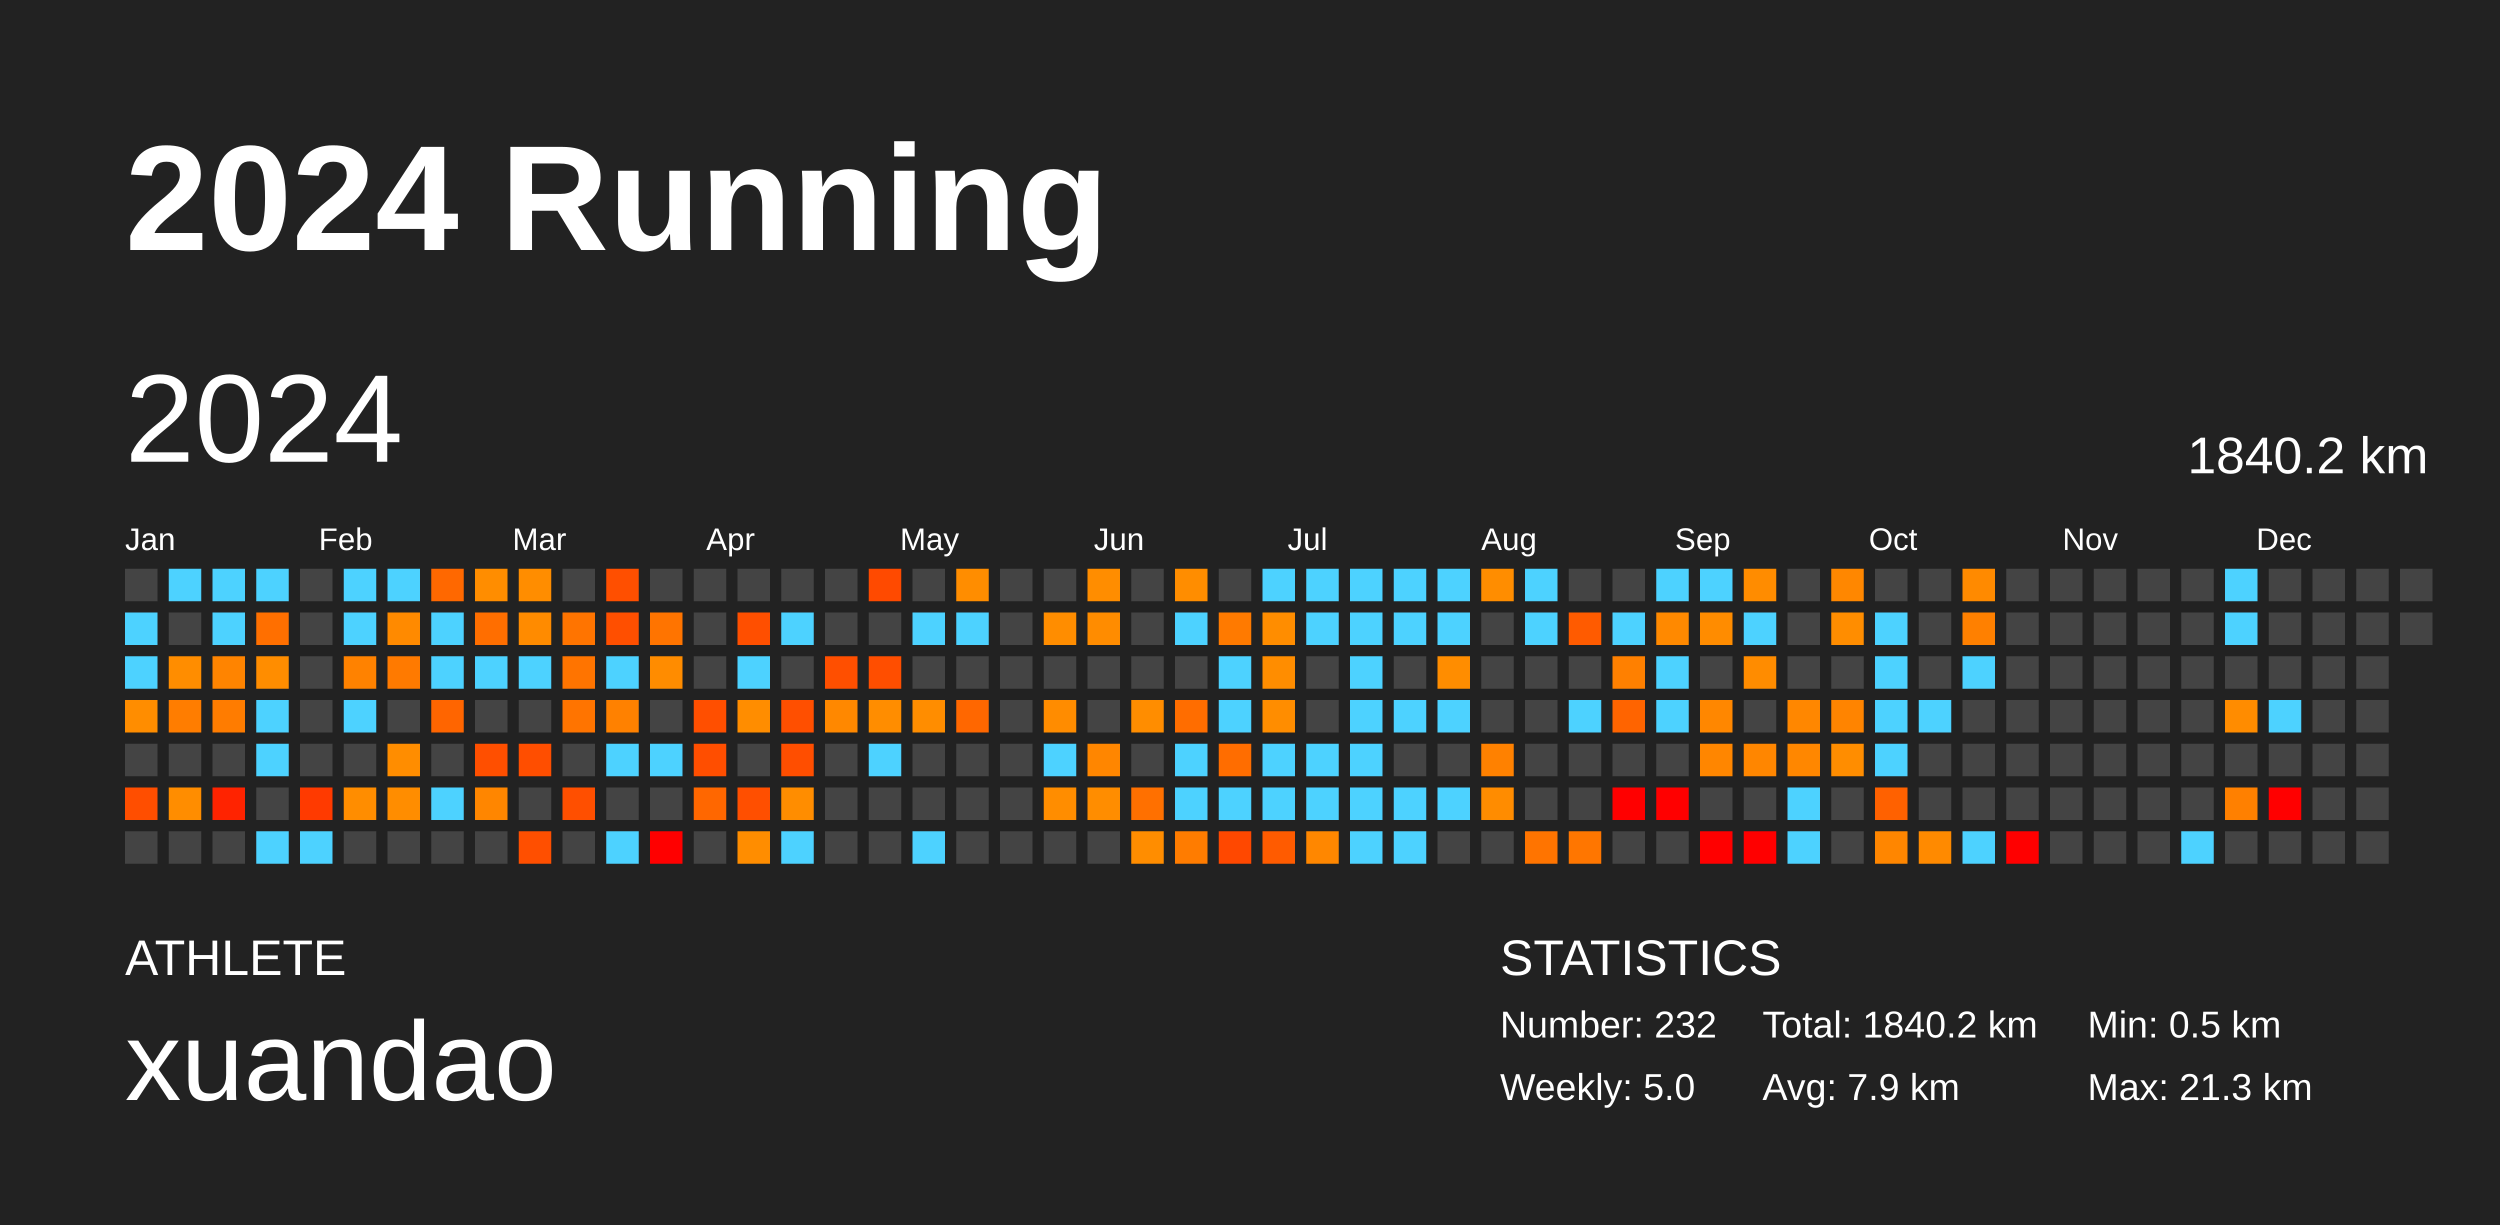
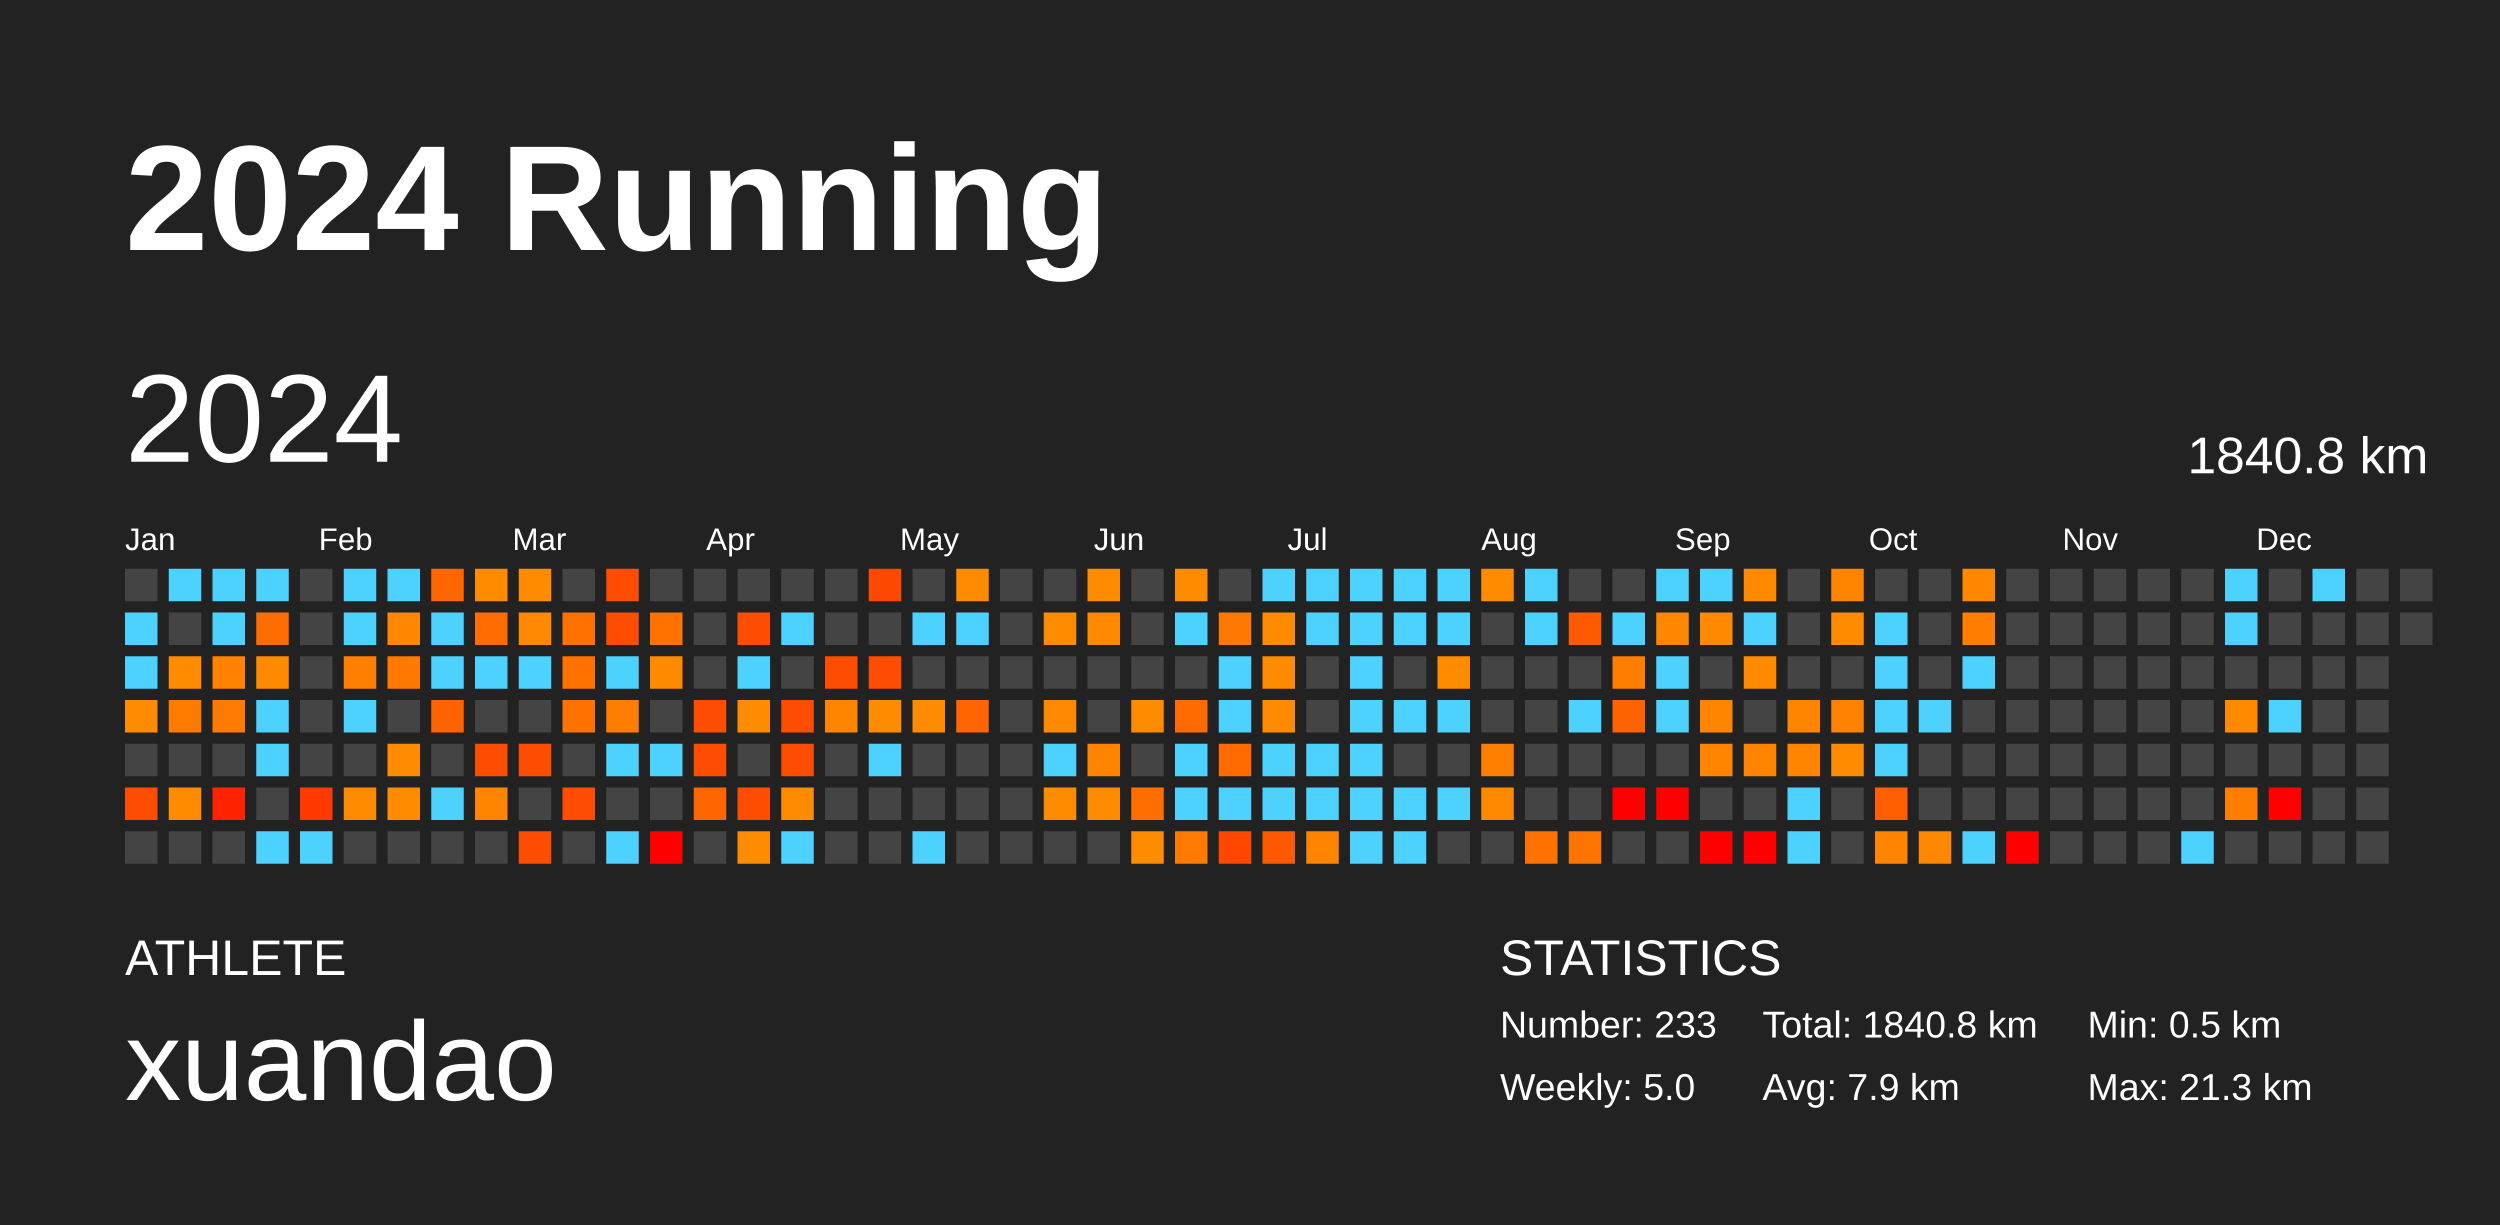
<svg xmlns="http://www.w3.org/2000/svg" baseProfile="full" height="98mm" version="1.1" viewBox="0,0,200,98" width="200mm">
  <defs />
  <rect fill="#222222" height="98" width="200" x="0" y="0" />
  <text fill="#FFFFFF" style="font-size:12px; font-family:Arial; font-weight:bold;" x="10" y="20">2024 Running</text>
  <text fill="#FFFFFF" style="font-size:4px; font-family:Arial" x="10" y="78">ATHLETE</text>
  <text fill="#FFFFFF" style="font-size:9px; font-family:Arial" x="10" y="88">xuandao</text>
  <text fill="#FFFFFF" style="font-size:4px; font-family:Arial" x="120" y="78">STATISTICS</text>
-   <text fill="#FFFFFF" style="font-size:3px; font-family:Arial" x="120" y="83">Number: 232</text>
+   <text fill="#FFFFFF" style="font-size:3px; font-family:Arial" x="120" y="83">Number: 233</text>
  <text fill="#FFFFFF" style="font-size:3px; font-family:Arial" x="120" y="88">Weekly: 5.0</text>
-   <text fill="#FFFFFF" style="font-size:3px; font-family:Arial" x="141" y="83">Total: 1840.2 km</text>
+   <text fill="#FFFFFF" style="font-size:3px; font-family:Arial" x="141" y="83">Total: 1840.8 km</text>
  <text fill="#FFFFFF" style="font-size:3px; font-family:Arial" x="141" y="88">Avg: 7.9 km</text>
  <text fill="#FFFFFF" style="font-size:3px; font-family:Arial" x="167" y="83">Min: 0.5 km</text>
  <text fill="#FFFFFF" style="font-size:3px; font-family:Arial" x="167" y="88">Max: 21.3 km</text>
  <text dominant-baseline="hanging" fill="#FFFFFF" style="font-size:10.0px; font-family:Arial;" x="10" y="30">2024</text>
-   <text dominant-baseline="hanging" fill="#FFFFFF" style="font-size:4.125px; font-family:Arial;" x="175" y="35">1840.2 km</text>
+   <text dominant-baseline="hanging" fill="#FFFFFF" style="font-size:4.125px; font-family:Arial;" x="175" y="35">1840.8 km</text>
  <text fill="#FFFFFF" style="font-size:2.5px; font-family:Arial" x="10.0" y="44">Jan</text>
  <text fill="#FFFFFF" style="font-size:2.5px; font-family:Arial" x="25.5" y="44">Feb</text>
  <text fill="#FFFFFF" style="font-size:2.5px; font-family:Arial" x="41.0" y="44">Mar</text>
  <text fill="#FFFFFF" style="font-size:2.5px; font-family:Arial" x="56.5" y="44">Apr</text>
  <text fill="#FFFFFF" style="font-size:2.5px; font-family:Arial" x="72.0" y="44">May</text>
  <text fill="#FFFFFF" style="font-size:2.5px; font-family:Arial" x="87.5" y="44">Jun</text>
  <text fill="#FFFFFF" style="font-size:2.5px; font-family:Arial" x="103.0" y="44">Jul</text>
  <text fill="#FFFFFF" style="font-size:2.5px; font-family:Arial" x="118.5" y="44">Aug</text>
  <text fill="#FFFFFF" style="font-size:2.5px; font-family:Arial" x="134.0" y="44">Sep</text>
  <text fill="#FFFFFF" style="font-size:2.5px; font-family:Arial" x="149.5" y="44">Oct</text>
  <text fill="#FFFFFF" style="font-size:2.5px; font-family:Arial" x="165.0" y="44">Nov</text>
  <text fill="#FFFFFF" style="font-size:2.5px; font-family:Arial" x="180.5" y="44">Dec</text>
  <rect fill="#444444" height="2.6" width="2.6" x="10.0" y="45.5" />
  <rect fill="#4dd2ff" height="2.6" width="2.6" x="10.0" y="49.0" />
  <rect fill="#4dd2ff" height="2.6" width="2.6" x="10.0" y="52.5" />
-   <rect fill="#ff8d00" height="2.6" width="2.6" x="10.0" y="56.0" />
+   <rect fill="#ff8b00" height="2.6" width="2.6" x="10.0" y="56.0" />
  <rect fill="#444444" height="2.6" width="2.6" x="10.0" y="59.5" />
-   <rect fill="#ff4e00" height="2.6" width="2.6" x="10.0" y="63.0" />
+   <rect fill="#ff4d00" height="2.6" width="2.6" x="10.0" y="63.0" />
  <rect fill="#444444" height="2.6" width="2.6" x="10.0" y="66.5" />
  <rect fill="#4dd2ff" height="2.6" width="2.6" x="13.5" y="45.5" />
  <rect fill="#444444" height="2.6" width="2.6" x="13.5" y="49.0" />
-   <rect fill="#ff8d00" height="2.6" width="2.6" x="13.5" y="52.5" />
-   <rect fill="#ff7d00" height="2.6" width="2.6" x="13.5" y="56.0" />
+   <rect fill="#ff8b00" height="2.6" width="2.6" x="13.5" y="52.5" />
+   <rect fill="#ff7b00" height="2.6" width="2.6" x="13.5" y="56.0" />
  <rect fill="#444444" height="2.6" width="2.6" x="13.5" y="59.5" />
-   <rect fill="#ff8d00" height="2.6" width="2.6" x="13.5" y="63.0" />
+   <rect fill="#ff8b00" height="2.6" width="2.6" x="13.5" y="63.0" />
  <rect fill="#444444" height="2.6" width="2.6" x="13.5" y="66.5" />
  <rect fill="#4dd2ff" height="2.6" width="2.6" x="17.0" y="45.5" />
  <rect fill="#4dd2ff" height="2.6" width="2.6" x="17.0" y="49.0" />
-   <rect fill="#ff8400" height="2.6" width="2.6" x="17.0" y="52.5" />
-   <rect fill="#ff7c00" height="2.6" width="2.6" x="17.0" y="56.0" />
+   <rect fill="#ff8200" height="2.6" width="2.6" x="17.0" y="52.5" />
+   <rect fill="#ff7a00" height="2.6" width="2.6" x="17.0" y="56.0" />
  <rect fill="#444444" height="2.6" width="2.6" x="17.0" y="59.5" />
  <rect fill="#ff2300" height="2.6" width="2.6" x="17.0" y="63.0" />
  <rect fill="#444444" height="2.6" width="2.6" x="17.0" y="66.5" />
  <rect fill="#4dd2ff" height="2.6" width="2.6" x="20.5" y="45.5" />
-   <rect fill="#ff6f00" height="2.6" width="2.6" x="20.5" y="49.0" />
-   <rect fill="#ff8d00" height="2.6" width="2.6" x="20.5" y="52.5" />
+   <rect fill="#ff6d00" height="2.6" width="2.6" x="20.5" y="49.0" />
+   <rect fill="#ff8a00" height="2.6" width="2.6" x="20.5" y="52.5" />
  <rect fill="#4dd2ff" height="2.6" width="2.6" x="20.5" y="56.0" />
  <rect fill="#4dd2ff" height="2.6" width="2.6" x="20.5" y="59.5" />
  <rect fill="#444444" height="2.6" width="2.6" x="20.5" y="63.0" />
  <rect fill="#4dd2ff" height="2.6" width="2.6" x="20.5" y="66.5" />
  <rect fill="#444444" height="2.6" width="2.6" x="24.0" y="45.5" />
  <rect fill="#444444" height="2.6" width="2.6" x="24.0" y="49.0" />
  <rect fill="#444444" height="2.6" width="2.6" x="24.0" y="52.5" />
  <rect fill="#444444" height="2.6" width="2.6" x="24.0" y="56.0" />
  <rect fill="#444444" height="2.6" width="2.6" x="24.0" y="59.5" />
-   <rect fill="#ff3a00" height="2.6" width="2.6" x="24.0" y="63.0" />
+   <rect fill="#ff3900" height="2.6" width="2.6" x="24.0" y="63.0" />
  <rect fill="#4dd2ff" height="2.6" width="2.6" x="24.0" y="66.5" />
  <rect fill="#4dd2ff" height="2.6" width="2.6" x="27.5" y="45.5" />
  <rect fill="#4dd2ff" height="2.6" width="2.6" x="27.5" y="49.0" />
-   <rect fill="#ff8200" height="2.6" width="2.6" x="27.5" y="52.5" />
+   <rect fill="#ff8000" height="2.6" width="2.6" x="27.5" y="52.5" />
  <rect fill="#4dd2ff" height="2.6" width="2.6" x="27.5" y="56.0" />
  <rect fill="#444444" height="2.6" width="2.6" x="27.5" y="59.5" />
-   <rect fill="#ff8d00" height="2.6" width="2.6" x="27.5" y="63.0" />
+   <rect fill="#ff8b00" height="2.6" width="2.6" x="27.5" y="63.0" />
  <rect fill="#444444" height="2.6" width="2.6" x="27.5" y="66.5" />
  <rect fill="#4dd2ff" height="2.6" width="2.6" x="31.0" y="45.5" />
-   <rect fill="#ff8a00" height="2.6" width="2.6" x="31.0" y="49.0" />
-   <rect fill="#ff7a00" height="2.6" width="2.6" x="31.0" y="52.5" />
+   <rect fill="#ff8800" height="2.6" width="2.6" x="31.0" y="49.0" />
+   <rect fill="#ff7800" height="2.6" width="2.6" x="31.0" y="52.5" />
  <rect fill="#444444" height="2.6" width="2.6" x="31.0" y="56.0" />
-   <rect fill="#ff8d00" height="2.6" width="2.6" x="31.0" y="59.5" />
-   <rect fill="#ff8d00" height="2.6" width="2.6" x="31.0" y="63.0" />
+   <rect fill="#ff8b00" height="2.6" width="2.6" x="31.0" y="59.5" />
+   <rect fill="#ff8b00" height="2.6" width="2.6" x="31.0" y="63.0" />
  <rect fill="#444444" height="2.6" width="2.6" x="31.0" y="66.5" />
-   <rect fill="#ff6800" height="2.6" width="2.6" x="34.5" y="45.5" />
+   <rect fill="#ff6600" height="2.6" width="2.6" x="34.5" y="45.5" />
  <rect fill="#4dd2ff" height="2.6" width="2.6" x="34.5" y="49.0" />
  <rect fill="#4dd2ff" height="2.6" width="2.6" x="34.5" y="52.5" />
-   <rect fill="#ff6500" height="2.6" width="2.6" x="34.5" y="56.0" />
+   <rect fill="#ff6300" height="2.6" width="2.6" x="34.5" y="56.0" />
  <rect fill="#444444" height="2.6" width="2.6" x="34.5" y="59.5" />
  <rect fill="#4dd2ff" height="2.6" width="2.6" x="34.5" y="63.0" />
  <rect fill="#444444" height="2.6" width="2.6" x="34.5" y="66.5" />
-   <rect fill="#ff8d00" height="2.6" width="2.6" x="38.0" y="45.5" />
-   <rect fill="#ff6e00" height="2.6" width="2.6" x="38.0" y="49.0" />
+   <rect fill="#ff8b00" height="2.6" width="2.6" x="38.0" y="45.5" />
+   <rect fill="#ff6c00" height="2.6" width="2.6" x="38.0" y="49.0" />
  <rect fill="#4dd2ff" height="2.6" width="2.6" x="38.0" y="52.5" />
  <rect fill="#444444" height="2.6" width="2.6" x="38.0" y="56.0" />
-   <rect fill="#ff4f00" height="2.6" width="2.6" x="38.0" y="59.5" />
-   <rect fill="#ff8600" height="2.6" width="2.6" x="38.0" y="63.0" />
+   <rect fill="#ff4d00" height="2.6" width="2.6" x="38.0" y="59.5" />
+   <rect fill="#ff8400" height="2.6" width="2.6" x="38.0" y="63.0" />
  <rect fill="#444444" height="2.6" width="2.6" x="38.0" y="66.5" />
-   <rect fill="#ff8d00" height="2.6" width="2.6" x="41.5" y="45.5" />
-   <rect fill="#ff8b00" height="2.6" width="2.6" x="41.5" y="49.0" />
+   <rect fill="#ff8b00" height="2.6" width="2.6" x="41.5" y="45.5" />
+   <rect fill="#ff8900" height="2.6" width="2.6" x="41.5" y="49.0" />
  <rect fill="#4dd2ff" height="2.6" width="2.6" x="41.5" y="52.5" />
  <rect fill="#444444" height="2.6" width="2.6" x="41.5" y="56.0" />
-   <rect fill="#ff4e00" height="2.6" width="2.6" x="41.5" y="59.5" />
+   <rect fill="#ff4d00" height="2.6" width="2.6" x="41.5" y="59.5" />
  <rect fill="#444444" height="2.6" width="2.6" x="41.5" y="63.0" />
-   <rect fill="#ff4f00" height="2.6" width="2.6" x="41.5" y="66.5" />
+   <rect fill="#ff4d00" height="2.6" width="2.6" x="41.5" y="66.5" />
  <rect fill="#444444" height="2.6" width="2.6" x="45.0" y="45.5" />
-   <rect fill="#ff7400" height="2.6" width="2.6" x="45.0" y="49.0" />
-   <rect fill="#ff7400" height="2.6" width="2.6" x="45.0" y="52.5" />
-   <rect fill="#ff7400" height="2.6" width="2.6" x="45.0" y="56.0" />
+   <rect fill="#ff7200" height="2.6" width="2.6" x="45.0" y="49.0" />
+   <rect fill="#ff7200" height="2.6" width="2.6" x="45.0" y="52.5" />
+   <rect fill="#ff7200" height="2.6" width="2.6" x="45.0" y="56.0" />
  <rect fill="#444444" height="2.6" width="2.6" x="45.0" y="59.5" />
-   <rect fill="#ff4f00" height="2.6" width="2.6" x="45.0" y="63.0" />
+   <rect fill="#ff4d00" height="2.6" width="2.6" x="45.0" y="63.0" />
  <rect fill="#444444" height="2.6" width="2.6" x="45.0" y="66.5" />
-   <rect fill="#ff4f00" height="2.6" width="2.6" x="48.5" y="45.5" />
-   <rect fill="#ff4f00" height="2.6" width="2.6" x="48.5" y="49.0" />
+   <rect fill="#ff4d00" height="2.6" width="2.6" x="48.5" y="45.5" />
+   <rect fill="#ff4d00" height="2.6" width="2.6" x="48.5" y="49.0" />
  <rect fill="#4dd2ff" height="2.6" width="2.6" x="48.5" y="52.5" />
-   <rect fill="#ff8100" height="2.6" width="2.6" x="48.5" y="56.0" />
+   <rect fill="#ff7e00" height="2.6" width="2.6" x="48.5" y="56.0" />
  <rect fill="#4dd2ff" height="2.6" width="2.6" x="48.5" y="59.5" />
  <rect fill="#444444" height="2.6" width="2.6" x="48.5" y="63.0" />
  <rect fill="#4dd2ff" height="2.6" width="2.6" x="48.5" y="66.5" />
  <rect fill="#444444" height="2.6" width="2.6" x="52.0" y="45.5" />
-   <rect fill="#ff7400" height="2.6" width="2.6" x="52.0" y="49.0" />
-   <rect fill="#ff8c00" height="2.6" width="2.6" x="52.0" y="52.5" />
+   <rect fill="#ff7200" height="2.6" width="2.6" x="52.0" y="49.0" />
+   <rect fill="#ff8a00" height="2.6" width="2.6" x="52.0" y="52.5" />
  <rect fill="#444444" height="2.6" width="2.6" x="52.0" y="56.0" />
  <rect fill="#4dd2ff" height="2.6" width="2.6" x="52.0" y="59.5" />
  <rect fill="#444444" height="2.6" width="2.6" x="52.0" y="63.0" />
  <rect fill="red" height="2.6" width="2.6" x="52.0" y="66.5" />
  <rect fill="#444444" height="2.6" width="2.6" x="55.5" y="45.5" />
  <rect fill="#444444" height="2.6" width="2.6" x="55.5" y="49.0" />
  <rect fill="#444444" height="2.6" width="2.6" x="55.5" y="52.5" />
-   <rect fill="#ff4f00" height="2.6" width="2.6" x="55.5" y="56.0" />
-   <rect fill="#ff4e00" height="2.6" width="2.6" x="55.5" y="59.5" />
-   <rect fill="#ff6700" height="2.6" width="2.6" x="55.5" y="63.0" />
+   <rect fill="#ff4d00" height="2.6" width="2.6" x="55.5" y="56.0" />
+   <rect fill="#ff4d00" height="2.6" width="2.6" x="55.5" y="59.5" />
+   <rect fill="#ff6500" height="2.6" width="2.6" x="55.5" y="63.0" />
  <rect fill="#444444" height="2.6" width="2.6" x="55.5" y="66.5" />
  <rect fill="#444444" height="2.6" width="2.6" x="59.0" y="45.5" />
-   <rect fill="#ff4f00" height="2.6" width="2.6" x="59.0" y="49.0" />
+   <rect fill="#ff4d00" height="2.6" width="2.6" x="59.0" y="49.0" />
  <rect fill="#4dd2ff" height="2.6" width="2.6" x="59.0" y="52.5" />
-   <rect fill="#ff8d00" height="2.6" width="2.6" x="59.0" y="56.0" />
+   <rect fill="#ff8b00" height="2.6" width="2.6" x="59.0" y="56.0" />
  <rect fill="#444444" height="2.6" width="2.6" x="59.0" y="59.5" />
-   <rect fill="#ff4f00" height="2.6" width="2.6" x="59.0" y="63.0" />
-   <rect fill="#ff8d00" height="2.6" width="2.6" x="59.0" y="66.5" />
+   <rect fill="#ff4d00" height="2.6" width="2.6" x="59.0" y="63.0" />
+   <rect fill="#ff8b00" height="2.6" width="2.6" x="59.0" y="66.5" />
  <rect fill="#444444" height="2.6" width="2.6" x="62.5" y="45.5" />
  <rect fill="#4dd2ff" height="2.6" width="2.6" x="62.5" y="49.0" />
  <rect fill="#444444" height="2.6" width="2.6" x="62.5" y="52.5" />
-   <rect fill="#ff4f00" height="2.6" width="2.6" x="62.5" y="56.0" />
-   <rect fill="#ff4e00" height="2.6" width="2.6" x="62.5" y="59.5" />
-   <rect fill="#ff8d00" height="2.6" width="2.6" x="62.5" y="63.0" />
+   <rect fill="#ff4d00" height="2.6" width="2.6" x="62.5" y="56.0" />
+   <rect fill="#ff4d00" height="2.6" width="2.6" x="62.5" y="59.5" />
+   <rect fill="#ff8b00" height="2.6" width="2.6" x="62.5" y="63.0" />
  <rect fill="#4dd2ff" height="2.6" width="2.6" x="62.5" y="66.5" />
  <rect fill="#444444" height="2.6" width="2.6" x="66.0" y="45.5" />
  <rect fill="#444444" height="2.6" width="2.6" x="66.0" y="49.0" />
-   <rect fill="#ff4f00" height="2.6" width="2.6" x="66.0" y="52.5" />
-   <rect fill="#ff8800" height="2.6" width="2.6" x="66.0" y="56.0" />
+   <rect fill="#ff4d00" height="2.6" width="2.6" x="66.0" y="52.5" />
+   <rect fill="#ff8500" height="2.6" width="2.6" x="66.0" y="56.0" />
  <rect fill="#444444" height="2.6" width="2.6" x="66.0" y="59.5" />
  <rect fill="#444444" height="2.6" width="2.6" x="66.0" y="63.0" />
  <rect fill="#444444" height="2.6" width="2.6" x="66.0" y="66.5" />
-   <rect fill="#ff4a00" height="2.6" width="2.6" x="69.5" y="45.5" />
+   <rect fill="#ff4900" height="2.6" width="2.6" x="69.5" y="45.5" />
  <rect fill="#444444" height="2.6" width="2.6" x="69.5" y="49.0" />
-   <rect fill="#ff4e00" height="2.6" width="2.6" x="69.5" y="52.5" />
-   <rect fill="#ff8d00" height="2.6" width="2.6" x="69.5" y="56.0" />
+   <rect fill="#ff4d00" height="2.6" width="2.6" x="69.5" y="52.5" />
+   <rect fill="#ff8b00" height="2.6" width="2.6" x="69.5" y="56.0" />
  <rect fill="#4dd2ff" height="2.6" width="2.6" x="69.5" y="59.5" />
  <rect fill="#444444" height="2.6" width="2.6" x="69.5" y="63.0" />
  <rect fill="#444444" height="2.6" width="2.6" x="69.5" y="66.5" />
  <rect fill="#444444" height="2.6" width="2.6" x="73.0" y="45.5" />
  <rect fill="#4dd2ff" height="2.6" width="2.6" x="73.0" y="49.0" />
  <rect fill="#444444" height="2.6" width="2.6" x="73.0" y="52.5" />
-   <rect fill="#ff8d00" height="2.6" width="2.6" x="73.0" y="56.0" />
+   <rect fill="#ff8b00" height="2.6" width="2.6" x="73.0" y="56.0" />
  <rect fill="#444444" height="2.6" width="2.6" x="73.0" y="59.5" />
  <rect fill="#444444" height="2.6" width="2.6" x="73.0" y="63.0" />
  <rect fill="#4dd2ff" height="2.6" width="2.6" x="73.0" y="66.5" />
-   <rect fill="#ff8d00" height="2.6" width="2.6" x="76.5" y="45.5" />
+   <rect fill="#ff8b00" height="2.6" width="2.6" x="76.5" y="45.5" />
  <rect fill="#4dd2ff" height="2.6" width="2.6" x="76.5" y="49.0" />
  <rect fill="#444444" height="2.6" width="2.6" x="76.5" y="52.5" />
-   <rect fill="#ff6700" height="2.6" width="2.6" x="76.5" y="56.0" />
+   <rect fill="#ff6500" height="2.6" width="2.6" x="76.5" y="56.0" />
  <rect fill="#444444" height="2.6" width="2.6" x="76.5" y="59.5" />
  <rect fill="#444444" height="2.6" width="2.6" x="76.5" y="63.0" />
  <rect fill="#444444" height="2.6" width="2.6" x="76.5" y="66.5" />
  <rect fill="#444444" height="2.6" width="2.6" x="80.0" y="45.5" />
  <rect fill="#444444" height="2.6" width="2.6" x="80.0" y="49.0" />
  <rect fill="#444444" height="2.6" width="2.6" x="80.0" y="52.5" />
  <rect fill="#444444" height="2.6" width="2.6" x="80.0" y="56.0" />
  <rect fill="#444444" height="2.6" width="2.6" x="80.0" y="59.5" />
  <rect fill="#444444" height="2.6" width="2.6" x="80.0" y="63.0" />
  <rect fill="#444444" height="2.6" width="2.6" x="80.0" y="66.5" />
  <rect fill="#444444" height="2.6" width="2.6" x="83.5" y="45.5" />
-   <rect fill="#ff8d00" height="2.6" width="2.6" x="83.5" y="49.0" />
+   <rect fill="#ff8b00" height="2.6" width="2.6" x="83.5" y="49.0" />
  <rect fill="#444444" height="2.6" width="2.6" x="83.5" y="52.5" />
-   <rect fill="#ff8c00" height="2.6" width="2.6" x="83.5" y="56.0" />
+   <rect fill="#ff8900" height="2.6" width="2.6" x="83.5" y="56.0" />
  <rect fill="#4dd2ff" height="2.6" width="2.6" x="83.5" y="59.5" />
-   <rect fill="#ff8d00" height="2.6" width="2.6" x="83.5" y="63.0" />
+   <rect fill="#ff8b00" height="2.6" width="2.6" x="83.5" y="63.0" />
  <rect fill="#444444" height="2.6" width="2.6" x="83.5" y="66.5" />
-   <rect fill="#ff8d00" height="2.6" width="2.6" x="87.0" y="45.5" />
-   <rect fill="#ff8c00" height="2.6" width="2.6" x="87.0" y="49.0" />
+   <rect fill="#ff8b00" height="2.6" width="2.6" x="87.0" y="45.5" />
+   <rect fill="#ff8a00" height="2.6" width="2.6" x="87.0" y="49.0" />
  <rect fill="#444444" height="2.6" width="2.6" x="87.0" y="52.5" />
  <rect fill="#444444" height="2.6" width="2.6" x="87.0" y="56.0" />
-   <rect fill="#ff8600" height="2.6" width="2.6" x="87.0" y="59.5" />
-   <rect fill="#ff8d00" height="2.6" width="2.6" x="87.0" y="63.0" />
+   <rect fill="#ff8400" height="2.6" width="2.6" x="87.0" y="59.5" />
+   <rect fill="#ff8b00" height="2.6" width="2.6" x="87.0" y="63.0" />
  <rect fill="#444444" height="2.6" width="2.6" x="87.0" y="66.5" />
  <rect fill="#444444" height="2.6" width="2.6" x="90.5" y="45.5" />
  <rect fill="#444444" height="2.6" width="2.6" x="90.5" y="49.0" />
  <rect fill="#444444" height="2.6" width="2.6" x="90.5" y="52.5" />
-   <rect fill="#ff8d00" height="2.6" width="2.6" x="90.5" y="56.0" />
+   <rect fill="#ff8b00" height="2.6" width="2.6" x="90.5" y="56.0" />
  <rect fill="#444444" height="2.6" width="2.6" x="90.5" y="59.5" />
-   <rect fill="#ff7000" height="2.6" width="2.6" x="90.5" y="63.0" />
-   <rect fill="#ff8d00" height="2.6" width="2.6" x="90.5" y="66.5" />
-   <rect fill="#ff8d00" height="2.6" width="2.6" x="94.0" y="45.5" />
+   <rect fill="#ff6f00" height="2.6" width="2.6" x="90.5" y="63.0" />
+   <rect fill="#ff8b00" height="2.6" width="2.6" x="90.5" y="66.5" />
+   <rect fill="#ff8b00" height="2.6" width="2.6" x="94.0" y="45.5" />
  <rect fill="#4dd2ff" height="2.6" width="2.6" x="94.0" y="49.0" />
  <rect fill="#444444" height="2.6" width="2.6" x="94.0" y="52.5" />
-   <rect fill="#ff6d00" height="2.6" width="2.6" x="94.0" y="56.0" />
+   <rect fill="#ff6b00" height="2.6" width="2.6" x="94.0" y="56.0" />
  <rect fill="#4dd2ff" height="2.6" width="2.6" x="94.0" y="59.5" />
  <rect fill="#4dd2ff" height="2.6" width="2.6" x="94.0" y="63.0" />
-   <rect fill="#ff7c00" height="2.6" width="2.6" x="94.0" y="66.5" />
+   <rect fill="#ff7a00" height="2.6" width="2.6" x="94.0" y="66.5" />
  <rect fill="#444444" height="2.6" width="2.6" x="97.5" y="45.5" />
-   <rect fill="#ff7a00" height="2.6" width="2.6" x="97.5" y="49.0" />
+   <rect fill="#ff7800" height="2.6" width="2.6" x="97.5" y="49.0" />
  <rect fill="#4dd2ff" height="2.6" width="2.6" x="97.5" y="52.5" />
  <rect fill="#4dd2ff" height="2.6" width="2.6" x="97.5" y="56.0" />
-   <rect fill="#ff6d00" height="2.6" width="2.6" x="97.5" y="59.5" />
+   <rect fill="#ff6b00" height="2.6" width="2.6" x="97.5" y="59.5" />
  <rect fill="#4dd2ff" height="2.6" width="2.6" x="97.5" y="63.0" />
-   <rect fill="#ff4800" height="2.6" width="2.6" x="97.5" y="66.5" />
+   <rect fill="#ff4700" height="2.6" width="2.6" x="97.5" y="66.5" />
  <rect fill="#4dd2ff" height="2.6" width="2.6" x="101.0" y="45.5" />
-   <rect fill="#ff8d00" height="2.6" width="2.6" x="101.0" y="49.0" />
-   <rect fill="#ff8d00" height="2.6" width="2.6" x="101.0" y="52.5" />
-   <rect fill="#ff8d00" height="2.6" width="2.6" x="101.0" y="56.0" />
+   <rect fill="#ff8b00" height="2.6" width="2.6" x="101.0" y="49.0" />
+   <rect fill="#ff8b00" height="2.6" width="2.6" x="101.0" y="52.5" />
+   <rect fill="#ff8b00" height="2.6" width="2.6" x="101.0" y="56.0" />
  <rect fill="#4dd2ff" height="2.6" width="2.6" x="101.0" y="59.5" />
  <rect fill="#4dd2ff" height="2.6" width="2.6" x="101.0" y="63.0" />
-   <rect fill="#ff5b00" height="2.6" width="2.6" x="101.0" y="66.5" />
+   <rect fill="#ff5900" height="2.6" width="2.6" x="101.0" y="66.5" />
  <rect fill="#4dd2ff" height="2.6" width="2.6" x="104.5" y="45.5" />
  <rect fill="#4dd2ff" height="2.6" width="2.6" x="104.5" y="49.0" />
  <rect fill="#444444" height="2.6" width="2.6" x="104.5" y="52.5" />
  <rect fill="#444444" height="2.6" width="2.6" x="104.5" y="56.0" />
  <rect fill="#4dd2ff" height="2.6" width="2.6" x="104.5" y="59.5" />
  <rect fill="#4dd2ff" height="2.6" width="2.6" x="104.5" y="63.0" />
-   <rect fill="#ff8700" height="2.6" width="2.6" x="104.5" y="66.5" />
+   <rect fill="#ff8500" height="2.6" width="2.6" x="104.5" y="66.5" />
  <rect fill="#4dd2ff" height="2.6" width="2.6" x="108.0" y="45.5" />
  <rect fill="#4dd2ff" height="2.6" width="2.6" x="108.0" y="49.0" />
  <rect fill="#4dd2ff" height="2.6" width="2.6" x="108.0" y="52.5" />
  <rect fill="#4dd2ff" height="2.6" width="2.6" x="108.0" y="56.0" />
  <rect fill="#4dd2ff" height="2.6" width="2.6" x="108.0" y="59.5" />
  <rect fill="#4dd2ff" height="2.6" width="2.6" x="108.0" y="63.0" />
  <rect fill="#4dd2ff" height="2.6" width="2.6" x="108.0" y="66.5" />
  <rect fill="#4dd2ff" height="2.6" width="2.6" x="111.5" y="45.5" />
  <rect fill="#4dd2ff" height="2.6" width="2.6" x="111.5" y="49.0" />
  <rect fill="#444444" height="2.6" width="2.6" x="111.5" y="52.5" />
  <rect fill="#4dd2ff" height="2.6" width="2.6" x="111.5" y="56.0" />
  <rect fill="#444444" height="2.6" width="2.6" x="111.5" y="59.5" />
  <rect fill="#4dd2ff" height="2.6" width="2.6" x="111.5" y="63.0" />
  <rect fill="#4dd2ff" height="2.6" width="2.6" x="111.5" y="66.5" />
  <rect fill="#4dd2ff" height="2.6" width="2.6" x="115.0" y="45.5" />
  <rect fill="#4dd2ff" height="2.6" width="2.6" x="115.0" y="49.0" />
-   <rect fill="#ff8d00" height="2.6" width="2.6" x="115.0" y="52.5" />
+   <rect fill="#ff8b00" height="2.6" width="2.6" x="115.0" y="52.5" />
  <rect fill="#4dd2ff" height="2.6" width="2.6" x="115.0" y="56.0" />
  <rect fill="#444444" height="2.6" width="2.6" x="115.0" y="59.5" />
  <rect fill="#4dd2ff" height="2.6" width="2.6" x="115.0" y="63.0" />
  <rect fill="#444444" height="2.6" width="2.6" x="115.0" y="66.5" />
-   <rect fill="#ff8d00" height="2.6" width="2.6" x="118.5" y="45.5" />
+   <rect fill="#ff8b00" height="2.6" width="2.6" x="118.5" y="45.5" />
  <rect fill="#444444" height="2.6" width="2.6" x="118.5" y="49.0" />
  <rect fill="#444444" height="2.6" width="2.6" x="118.5" y="52.5" />
  <rect fill="#444444" height="2.6" width="2.6" x="118.5" y="56.0" />
-   <rect fill="#ff8100" height="2.6" width="2.6" x="118.5" y="59.5" />
-   <rect fill="#ff8c00" height="2.6" width="2.6" x="118.5" y="63.0" />
+   <rect fill="#ff7f00" height="2.6" width="2.6" x="118.5" y="59.5" />
+   <rect fill="#ff8900" height="2.6" width="2.6" x="118.5" y="63.0" />
  <rect fill="#444444" height="2.6" width="2.6" x="118.5" y="66.5" />
  <rect fill="#4dd2ff" height="2.6" width="2.6" x="122.0" y="45.5" />
  <rect fill="#4dd2ff" height="2.6" width="2.6" x="122.0" y="49.0" />
  <rect fill="#444444" height="2.6" width="2.6" x="122.0" y="52.5" />
  <rect fill="#444444" height="2.6" width="2.6" x="122.0" y="56.0" />
  <rect fill="#444444" height="2.6" width="2.6" x="122.0" y="59.5" />
  <rect fill="#444444" height="2.6" width="2.6" x="122.0" y="63.0" />
-   <rect fill="#ff7400" height="2.6" width="2.6" x="122.0" y="66.5" />
+   <rect fill="#ff7200" height="2.6" width="2.6" x="122.0" y="66.5" />
  <rect fill="#444444" height="2.6" width="2.6" x="125.5" y="45.5" />
-   <rect fill="#ff5b00" height="2.6" width="2.6" x="125.5" y="49.0" />
+   <rect fill="#ff5a00" height="2.6" width="2.6" x="125.5" y="49.0" />
  <rect fill="#444444" height="2.6" width="2.6" x="125.5" y="52.5" />
  <rect fill="#4dd2ff" height="2.6" width="2.6" x="125.5" y="56.0" />
  <rect fill="#444444" height="2.6" width="2.6" x="125.5" y="59.5" />
  <rect fill="#444444" height="2.6" width="2.6" x="125.5" y="63.0" />
-   <rect fill="#ff7600" height="2.6" width="2.6" x="125.5" y="66.5" />
+   <rect fill="#ff7400" height="2.6" width="2.6" x="125.5" y="66.5" />
  <rect fill="#444444" height="2.6" width="2.6" x="129.0" y="45.5" />
  <rect fill="#4dd2ff" height="2.6" width="2.6" x="129.0" y="49.0" />
-   <rect fill="#ff8000" height="2.6" width="2.6" x="129.0" y="52.5" />
-   <rect fill="#ff6400" height="2.6" width="2.6" x="129.0" y="56.0" />
+   <rect fill="#ff7e00" height="2.6" width="2.6" x="129.0" y="52.5" />
+   <rect fill="#ff6200" height="2.6" width="2.6" x="129.0" y="56.0" />
  <rect fill="#444444" height="2.6" width="2.6" x="129.0" y="59.5" />
  <rect fill="red" height="2.6" width="2.6" x="129.0" y="63.0" />
  <rect fill="#444444" height="2.6" width="2.6" x="129.0" y="66.5" />
  <rect fill="#4dd2ff" height="2.6" width="2.6" x="132.5" y="45.5" />
-   <rect fill="#ff8900" height="2.6" width="2.6" x="132.5" y="49.0" />
+   <rect fill="#ff8700" height="2.6" width="2.6" x="132.5" y="49.0" />
  <rect fill="#4dd2ff" height="2.6" width="2.6" x="132.5" y="52.5" />
  <rect fill="#4dd2ff" height="2.6" width="2.6" x="132.5" y="56.0" />
  <rect fill="#444444" height="2.6" width="2.6" x="132.5" y="59.5" />
  <rect fill="red" height="2.6" width="2.6" x="132.5" y="63.0" />
  <rect fill="#444444" height="2.6" width="2.6" x="132.5" y="66.5" />
  <rect fill="#4dd2ff" height="2.6" width="2.6" x="136.0" y="45.5" />
-   <rect fill="#ff8c00" height="2.6" width="2.6" x="136.0" y="49.0" />
+   <rect fill="#ff8900" height="2.6" width="2.6" x="136.0" y="49.0" />
  <rect fill="#444444" height="2.6" width="2.6" x="136.0" y="52.5" />
-   <rect fill="#ff8700" height="2.6" width="2.6" x="136.0" y="56.0" />
-   <rect fill="#ff8600" height="2.6" width="2.6" x="136.0" y="59.5" />
+   <rect fill="#ff8500" height="2.6" width="2.6" x="136.0" y="56.0" />
+   <rect fill="#ff8400" height="2.6" width="2.6" x="136.0" y="59.5" />
  <rect fill="#444444" height="2.6" width="2.6" x="136.0" y="63.0" />
  <rect fill="red" height="2.6" width="2.6" x="136.0" y="66.5" />
-   <rect fill="#ff8c00" height="2.6" width="2.6" x="139.5" y="45.5" />
+   <rect fill="#ff8a00" height="2.6" width="2.6" x="139.5" y="45.5" />
  <rect fill="#4dd2ff" height="2.6" width="2.6" x="139.5" y="49.0" />
-   <rect fill="#ff8c00" height="2.6" width="2.6" x="139.5" y="52.5" />
+   <rect fill="#ff8a00" height="2.6" width="2.6" x="139.5" y="52.5" />
  <rect fill="#444444" height="2.6" width="2.6" x="139.5" y="56.0" />
-   <rect fill="#ff8600" height="2.6" width="2.6" x="139.5" y="59.5" />
+   <rect fill="#ff8400" height="2.6" width="2.6" x="139.5" y="59.5" />
  <rect fill="#444444" height="2.6" width="2.6" x="139.5" y="63.0" />
  <rect fill="red" height="2.6" width="2.6" x="139.5" y="66.5" />
  <rect fill="#444444" height="2.6" width="2.6" x="143.0" y="45.5" />
  <rect fill="#444444" height="2.6" width="2.6" x="143.0" y="49.0" />
  <rect fill="#444444" height="2.6" width="2.6" x="143.0" y="52.5" />
-   <rect fill="#ff8700" height="2.6" width="2.6" x="143.0" y="56.0" />
-   <rect fill="#ff8700" height="2.6" width="2.6" x="143.0" y="59.5" />
+   <rect fill="#ff8400" height="2.6" width="2.6" x="143.0" y="56.0" />
+   <rect fill="#ff8500" height="2.6" width="2.6" x="143.0" y="59.5" />
  <rect fill="#4dd2ff" height="2.6" width="2.6" x="143.0" y="63.0" />
  <rect fill="#4dd2ff" height="2.6" width="2.6" x="143.0" y="66.5" />
-   <rect fill="#ff8700" height="2.6" width="2.6" x="146.5" y="45.5" />
-   <rect fill="#ff8d00" height="2.6" width="2.6" x="146.5" y="49.0" />
+   <rect fill="#ff8400" height="2.6" width="2.6" x="146.5" y="45.5" />
+   <rect fill="#ff8b00" height="2.6" width="2.6" x="146.5" y="49.0" />
  <rect fill="#444444" height="2.6" width="2.6" x="146.5" y="52.5" />
-   <rect fill="#ff8400" height="2.6" width="2.6" x="146.5" y="56.0" />
-   <rect fill="#ff8d00" height="2.6" width="2.6" x="146.5" y="59.5" />
+   <rect fill="#ff8200" height="2.6" width="2.6" x="146.5" y="56.0" />
+   <rect fill="#ff8b00" height="2.6" width="2.6" x="146.5" y="59.5" />
  <rect fill="#444444" height="2.6" width="2.6" x="146.5" y="63.0" />
  <rect fill="#444444" height="2.6" width="2.6" x="146.5" y="66.5" />
  <rect fill="#444444" height="2.6" width="2.6" x="150.0" y="45.5" />
  <rect fill="#4dd2ff" height="2.6" width="2.6" x="150.0" y="49.0" />
  <rect fill="#4dd2ff" height="2.6" width="2.6" x="150.0" y="52.5" />
  <rect fill="#4dd2ff" height="2.6" width="2.6" x="150.0" y="56.0" />
  <rect fill="#4dd2ff" height="2.6" width="2.6" x="150.0" y="59.5" />
-   <rect fill="#ff6100" height="2.6" width="2.6" x="150.0" y="63.0" />
-   <rect fill="#ff8600" height="2.6" width="2.6" x="150.0" y="66.5" />
+   <rect fill="#ff5f00" height="2.6" width="2.6" x="150.0" y="63.0" />
+   <rect fill="#ff8400" height="2.6" width="2.6" x="150.0" y="66.5" />
  <rect fill="#444444" height="2.6" width="2.6" x="153.5" y="45.5" />
  <rect fill="#444444" height="2.6" width="2.6" x="153.5" y="49.0" />
  <rect fill="#444444" height="2.6" width="2.6" x="153.5" y="52.5" />
  <rect fill="#4dd2ff" height="2.6" width="2.6" x="153.5" y="56.0" />
  <rect fill="#444444" height="2.6" width="2.6" x="153.5" y="59.5" />
  <rect fill="#444444" height="2.6" width="2.6" x="153.5" y="63.0" />
-   <rect fill="#ff8a00" height="2.6" width="2.6" x="153.5" y="66.5" />
-   <rect fill="#ff8a00" height="2.6" width="2.6" x="157.0" y="45.5" />
-   <rect fill="#ff8000" height="2.6" width="2.6" x="157.0" y="49.0" />
+   <rect fill="#ff8800" height="2.6" width="2.6" x="153.5" y="66.5" />
+   <rect fill="#ff8800" height="2.6" width="2.6" x="157.0" y="45.5" />
+   <rect fill="#ff7e00" height="2.6" width="2.6" x="157.0" y="49.0" />
  <rect fill="#4dd2ff" height="2.6" width="2.6" x="157.0" y="52.5" />
  <rect fill="#444444" height="2.6" width="2.6" x="157.0" y="56.0" />
  <rect fill="#444444" height="2.6" width="2.6" x="157.0" y="59.5" />
  <rect fill="#444444" height="2.6" width="2.6" x="157.0" y="63.0" />
  <rect fill="#4dd2ff" height="2.6" width="2.6" x="157.0" y="66.5" />
  <rect fill="#444444" height="2.6" width="2.6" x="160.5" y="45.5" />
  <rect fill="#444444" height="2.6" width="2.6" x="160.5" y="49.0" />
  <rect fill="#444444" height="2.6" width="2.6" x="160.5" y="52.5" />
  <rect fill="#444444" height="2.6" width="2.6" x="160.5" y="56.0" />
  <rect fill="#444444" height="2.6" width="2.6" x="160.5" y="59.5" />
  <rect fill="#444444" height="2.6" width="2.6" x="160.5" y="63.0" />
  <rect fill="red" height="2.6" width="2.6" x="160.5" y="66.5" />
  <rect fill="#444444" height="2.6" width="2.6" x="164.0" y="45.5" />
  <rect fill="#444444" height="2.6" width="2.6" x="164.0" y="49.0" />
  <rect fill="#444444" height="2.6" width="2.6" x="164.0" y="52.5" />
  <rect fill="#444444" height="2.6" width="2.6" x="164.0" y="56.0" />
  <rect fill="#444444" height="2.6" width="2.6" x="164.0" y="59.5" />
  <rect fill="#444444" height="2.6" width="2.6" x="164.0" y="63.0" />
  <rect fill="#444444" height="2.6" width="2.6" x="164.0" y="66.5" />
  <rect fill="#444444" height="2.6" width="2.6" x="167.5" y="45.5" />
  <rect fill="#444444" height="2.6" width="2.6" x="167.5" y="49.0" />
  <rect fill="#444444" height="2.6" width="2.6" x="167.5" y="52.5" />
  <rect fill="#444444" height="2.6" width="2.6" x="167.5" y="56.0" />
  <rect fill="#444444" height="2.6" width="2.6" x="167.5" y="59.5" />
  <rect fill="#444444" height="2.6" width="2.6" x="167.5" y="63.0" />
  <rect fill="#444444" height="2.6" width="2.6" x="167.5" y="66.5" />
  <rect fill="#444444" height="2.6" width="2.6" x="171.0" y="45.5" />
  <rect fill="#444444" height="2.6" width="2.6" x="171.0" y="49.0" />
  <rect fill="#444444" height="2.6" width="2.6" x="171.0" y="52.5" />
  <rect fill="#444444" height="2.6" width="2.6" x="171.0" y="56.0" />
  <rect fill="#444444" height="2.6" width="2.6" x="171.0" y="59.5" />
  <rect fill="#444444" height="2.6" width="2.6" x="171.0" y="63.0" />
  <rect fill="#444444" height="2.6" width="2.6" x="171.0" y="66.5" />
  <rect fill="#444444" height="2.6" width="2.6" x="174.5" y="45.5" />
  <rect fill="#444444" height="2.6" width="2.6" x="174.5" y="49.0" />
  <rect fill="#444444" height="2.6" width="2.6" x="174.5" y="52.5" />
  <rect fill="#444444" height="2.6" width="2.6" x="174.5" y="56.0" />
  <rect fill="#444444" height="2.6" width="2.6" x="174.5" y="59.5" />
  <rect fill="#444444" height="2.6" width="2.6" x="174.5" y="63.0" />
  <rect fill="#4dd2ff" height="2.6" width="2.6" x="174.5" y="66.5" />
  <rect fill="#4dd2ff" height="2.6" width="2.6" x="178.0" y="45.5" />
  <rect fill="#4dd2ff" height="2.6" width="2.6" x="178.0" y="49.0" />
  <rect fill="#444444" height="2.6" width="2.6" x="178.0" y="52.5" />
-   <rect fill="#ff8c00" height="2.6" width="2.6" x="178.0" y="56.0" />
+   <rect fill="#ff8a00" height="2.6" width="2.6" x="178.0" y="56.0" />
  <rect fill="#444444" height="2.6" width="2.6" x="178.0" y="59.5" />
-   <rect fill="#ff8000" height="2.6" width="2.6" x="178.0" y="63.0" />
+   <rect fill="#ff7e00" height="2.6" width="2.6" x="178.0" y="63.0" />
  <rect fill="#444444" height="2.6" width="2.6" x="178.0" y="66.5" />
  <rect fill="#444444" height="2.6" width="2.6" x="181.5" y="45.5" />
  <rect fill="#444444" height="2.6" width="2.6" x="181.5" y="49.0" />
  <rect fill="#444444" height="2.6" width="2.6" x="181.5" y="52.5" />
  <rect fill="#4dd2ff" height="2.6" width="2.6" x="181.5" y="56.0" />
  <rect fill="#444444" height="2.6" width="2.6" x="181.5" y="59.5" />
  <rect fill="red" height="2.6" width="2.6" x="181.5" y="63.0" />
  <rect fill="#444444" height="2.6" width="2.6" x="181.5" y="66.5" />
-   <rect fill="#444444" height="2.6" width="2.6" x="185.0" y="45.5" />
+   <rect fill="#4dd2ff" height="2.6" width="2.6" x="185.0" y="45.5" />
  <rect fill="#444444" height="2.6" width="2.6" x="185.0" y="49.0" />
  <rect fill="#444444" height="2.6" width="2.6" x="185.0" y="52.5" />
  <rect fill="#444444" height="2.6" width="2.6" x="185.0" y="56.0" />
  <rect fill="#444444" height="2.6" width="2.6" x="185.0" y="59.5" />
  <rect fill="#444444" height="2.6" width="2.6" x="185.0" y="63.0" />
  <rect fill="#444444" height="2.6" width="2.6" x="185.0" y="66.5" />
  <rect fill="#444444" height="2.6" width="2.6" x="188.5" y="45.5" />
  <rect fill="#444444" height="2.6" width="2.6" x="188.5" y="49.0" />
  <rect fill="#444444" height="2.6" width="2.6" x="188.5" y="52.5" />
  <rect fill="#444444" height="2.6" width="2.6" x="188.5" y="56.0" />
  <rect fill="#444444" height="2.6" width="2.6" x="188.5" y="59.5" />
  <rect fill="#444444" height="2.6" width="2.6" x="188.5" y="63.0" />
  <rect fill="#444444" height="2.6" width="2.6" x="188.5" y="66.5" />
  <rect fill="#444444" height="2.6" width="2.6" x="192.0" y="45.5" />
  <rect fill="#444444" height="2.6" width="2.6" x="192.0" y="49.0" />
</svg>
